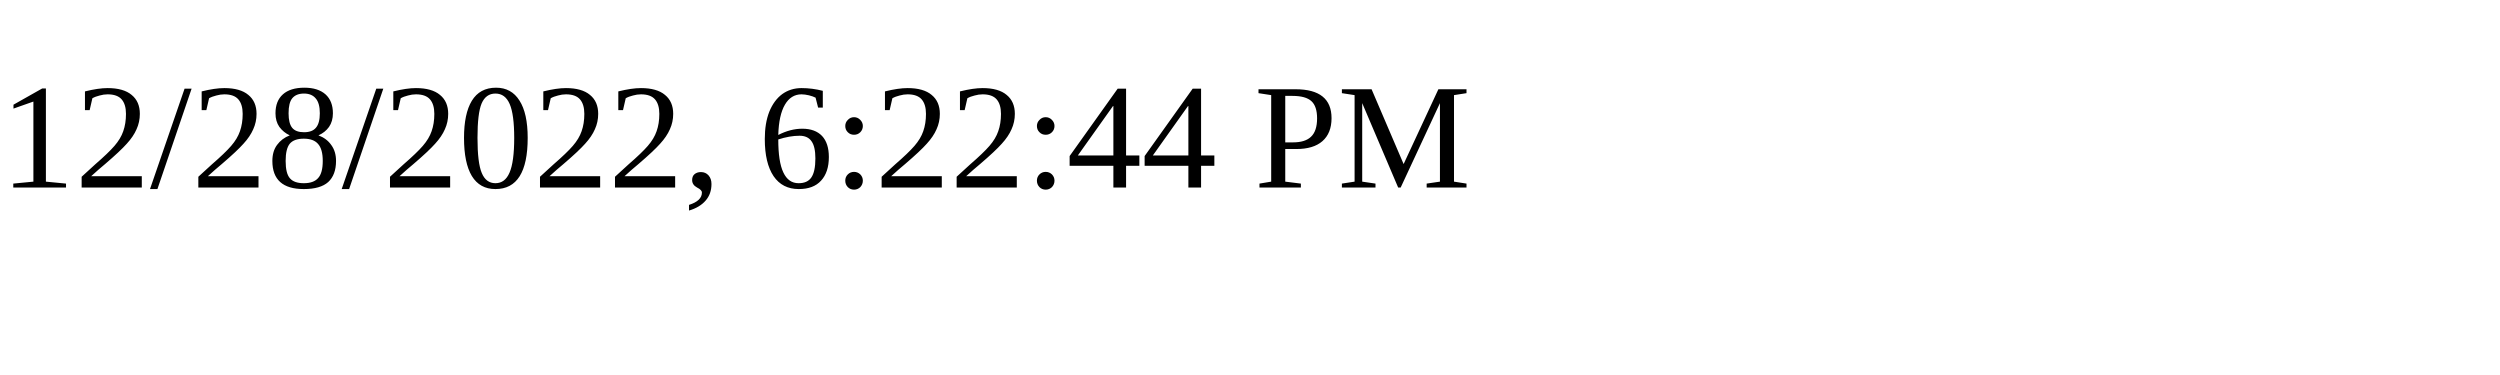
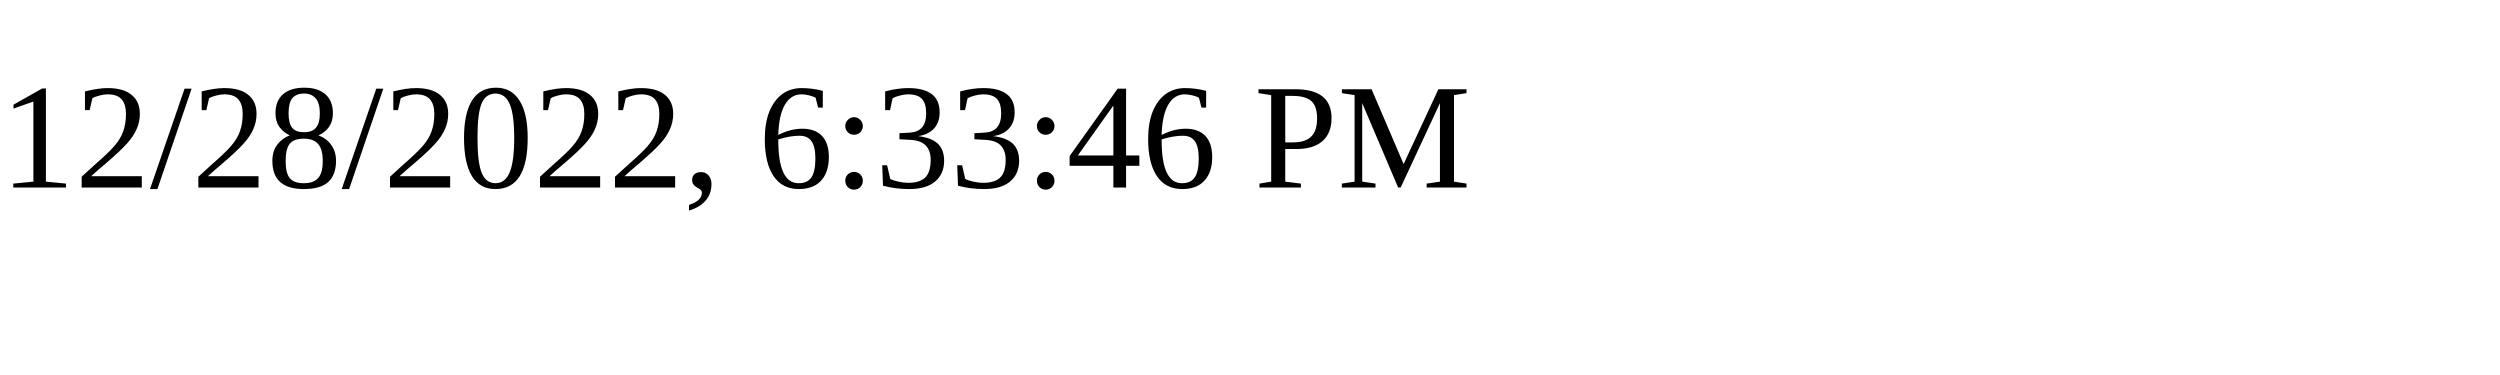
<svg xmlns="http://www.w3.org/2000/svg" height="30" width="200">
-   <text x="0" y="15">12/28/2022, 6:22:44 PM</text>
+   <text x="0" y="15">12/28/2022, 6:33:46 PM</text>
</svg>
